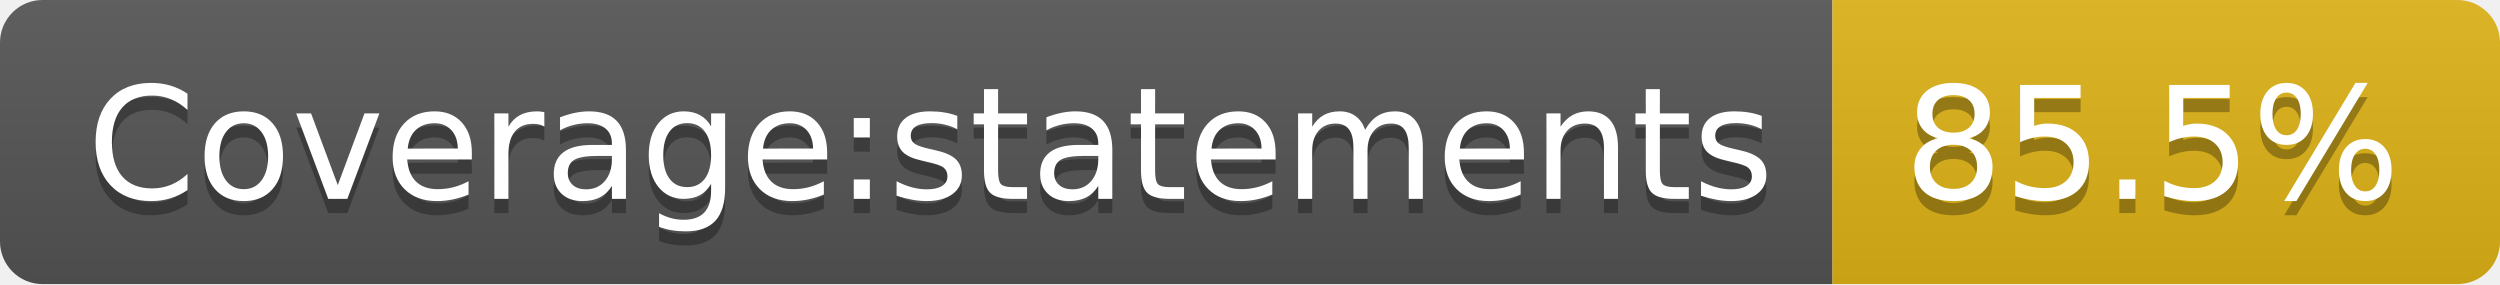
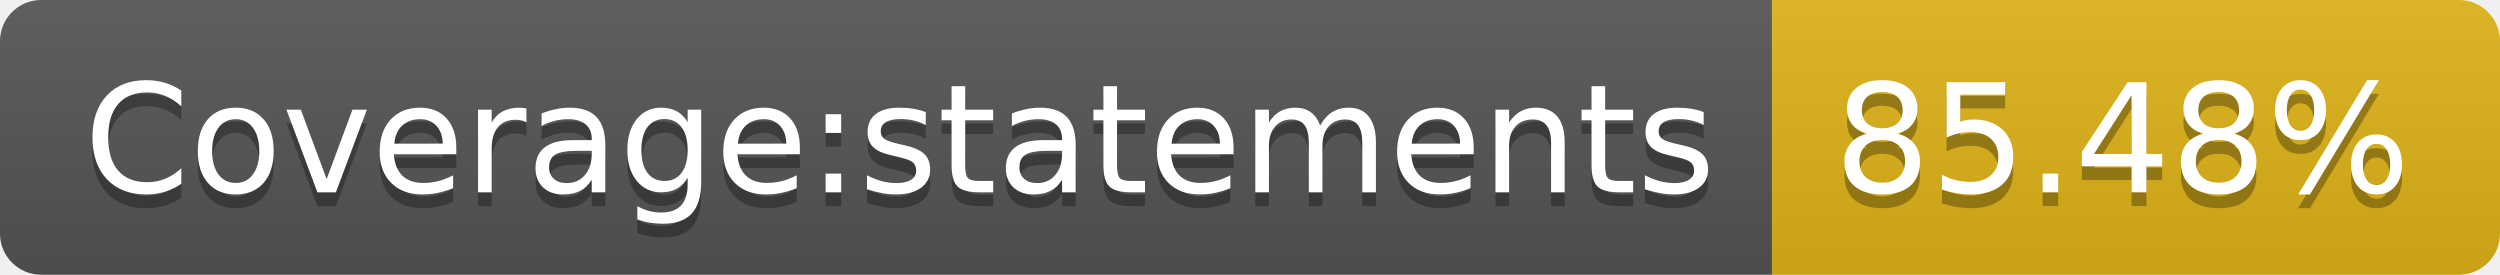
- <svg xmlns="http://www.w3.org/2000/svg" width="176" height="20" role="img" aria-label="Coverage:statements: 85.5%">
+ <svg xmlns="http://www.w3.org/2000/svg" width="182" height="20" role="img" aria-label="Coverage:statements: 85.48%">
  <linearGradient id="s" x2="0" y2="100%">
    <stop offset="0" stop-color="#bbb" stop-opacity=".1" />
    <stop offset="1" stop-opacity=".1" />
  </linearGradient>
  <clipPath id="r">
-     <rect width="176" height="20" rx="3" fill="#fff" />
+     <rect width="182" height="20" rx="3" fill="#fff" />
  </clipPath>
  <g clip-path="url(#r)">
    <rect width="129" height="20" fill="#555" />
-     <rect x="129" width="47" height="20" fill="#dfb317" />
-     <rect width="176" height="20" fill="url(#s)" />
+     <rect x="129" width="53" height="20" fill="#dfb317" />
+     <rect width="182" height="20" fill="url(#s)" />
  </g>
  <g fill="#fff" text-anchor="middle" font-family="Verdana,Geneva,DejaVu Sans,sans-serif" text-rendering="geometricPrecision" font-size="110">
    <text aria-hidden="true" x="655" y="150" fill="#010101" fill-opacity=".3" transform="scale(.1)" textLength="1190">Coverage:statements</text>
    <text x="655" y="140" transform="scale(.1)" fill="#fff" textLength="1190">Coverage:statements</text>
-     <text aria-hidden="true" x="1515" y="150" fill="#010101" fill-opacity=".3" transform="scale(.1)" textLength="370">85.5%</text>
-     <text x="1515" y="140" transform="scale(.1)" fill="#fff" textLength="370">85.5%</text>
+     <text aria-hidden="true" x="1545" y="150" fill="#010101" fill-opacity=".3" transform="scale(.1)" textLength="430">85.48%</text>
+     <text x="1545" y="140" transform="scale(.1)" fill="#fff" textLength="430">85.48%</text>
  </g>
</svg>
